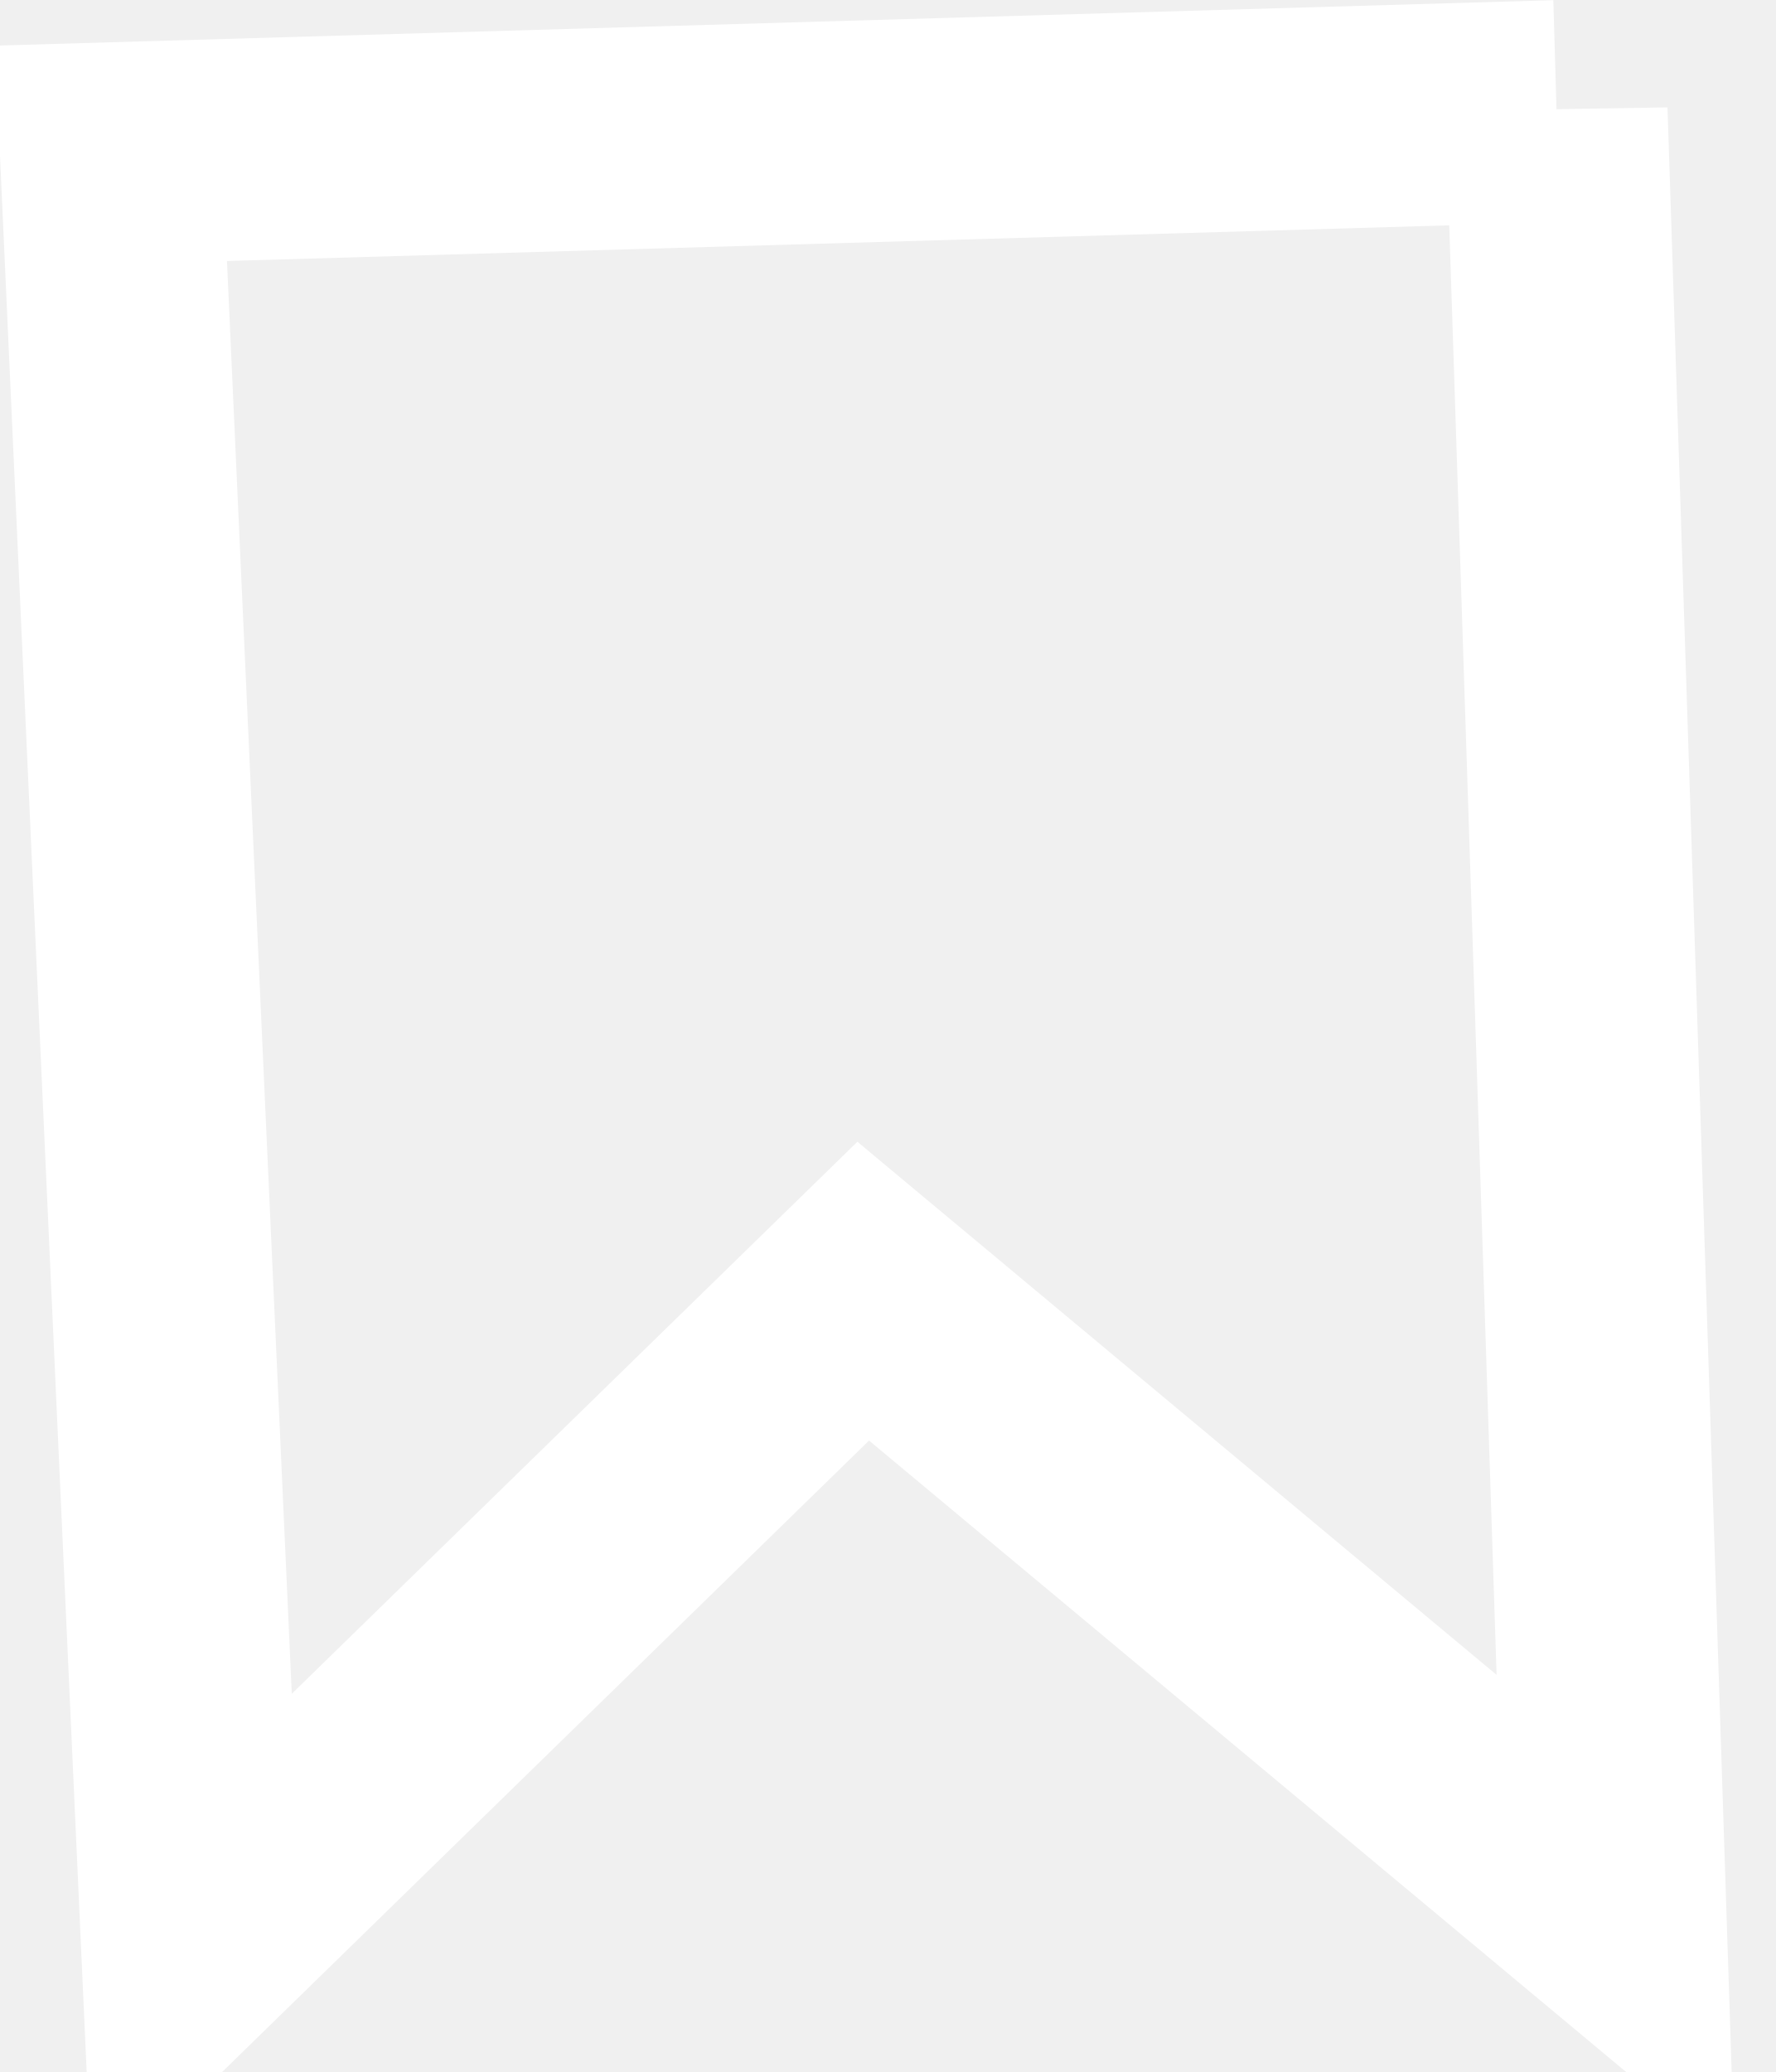
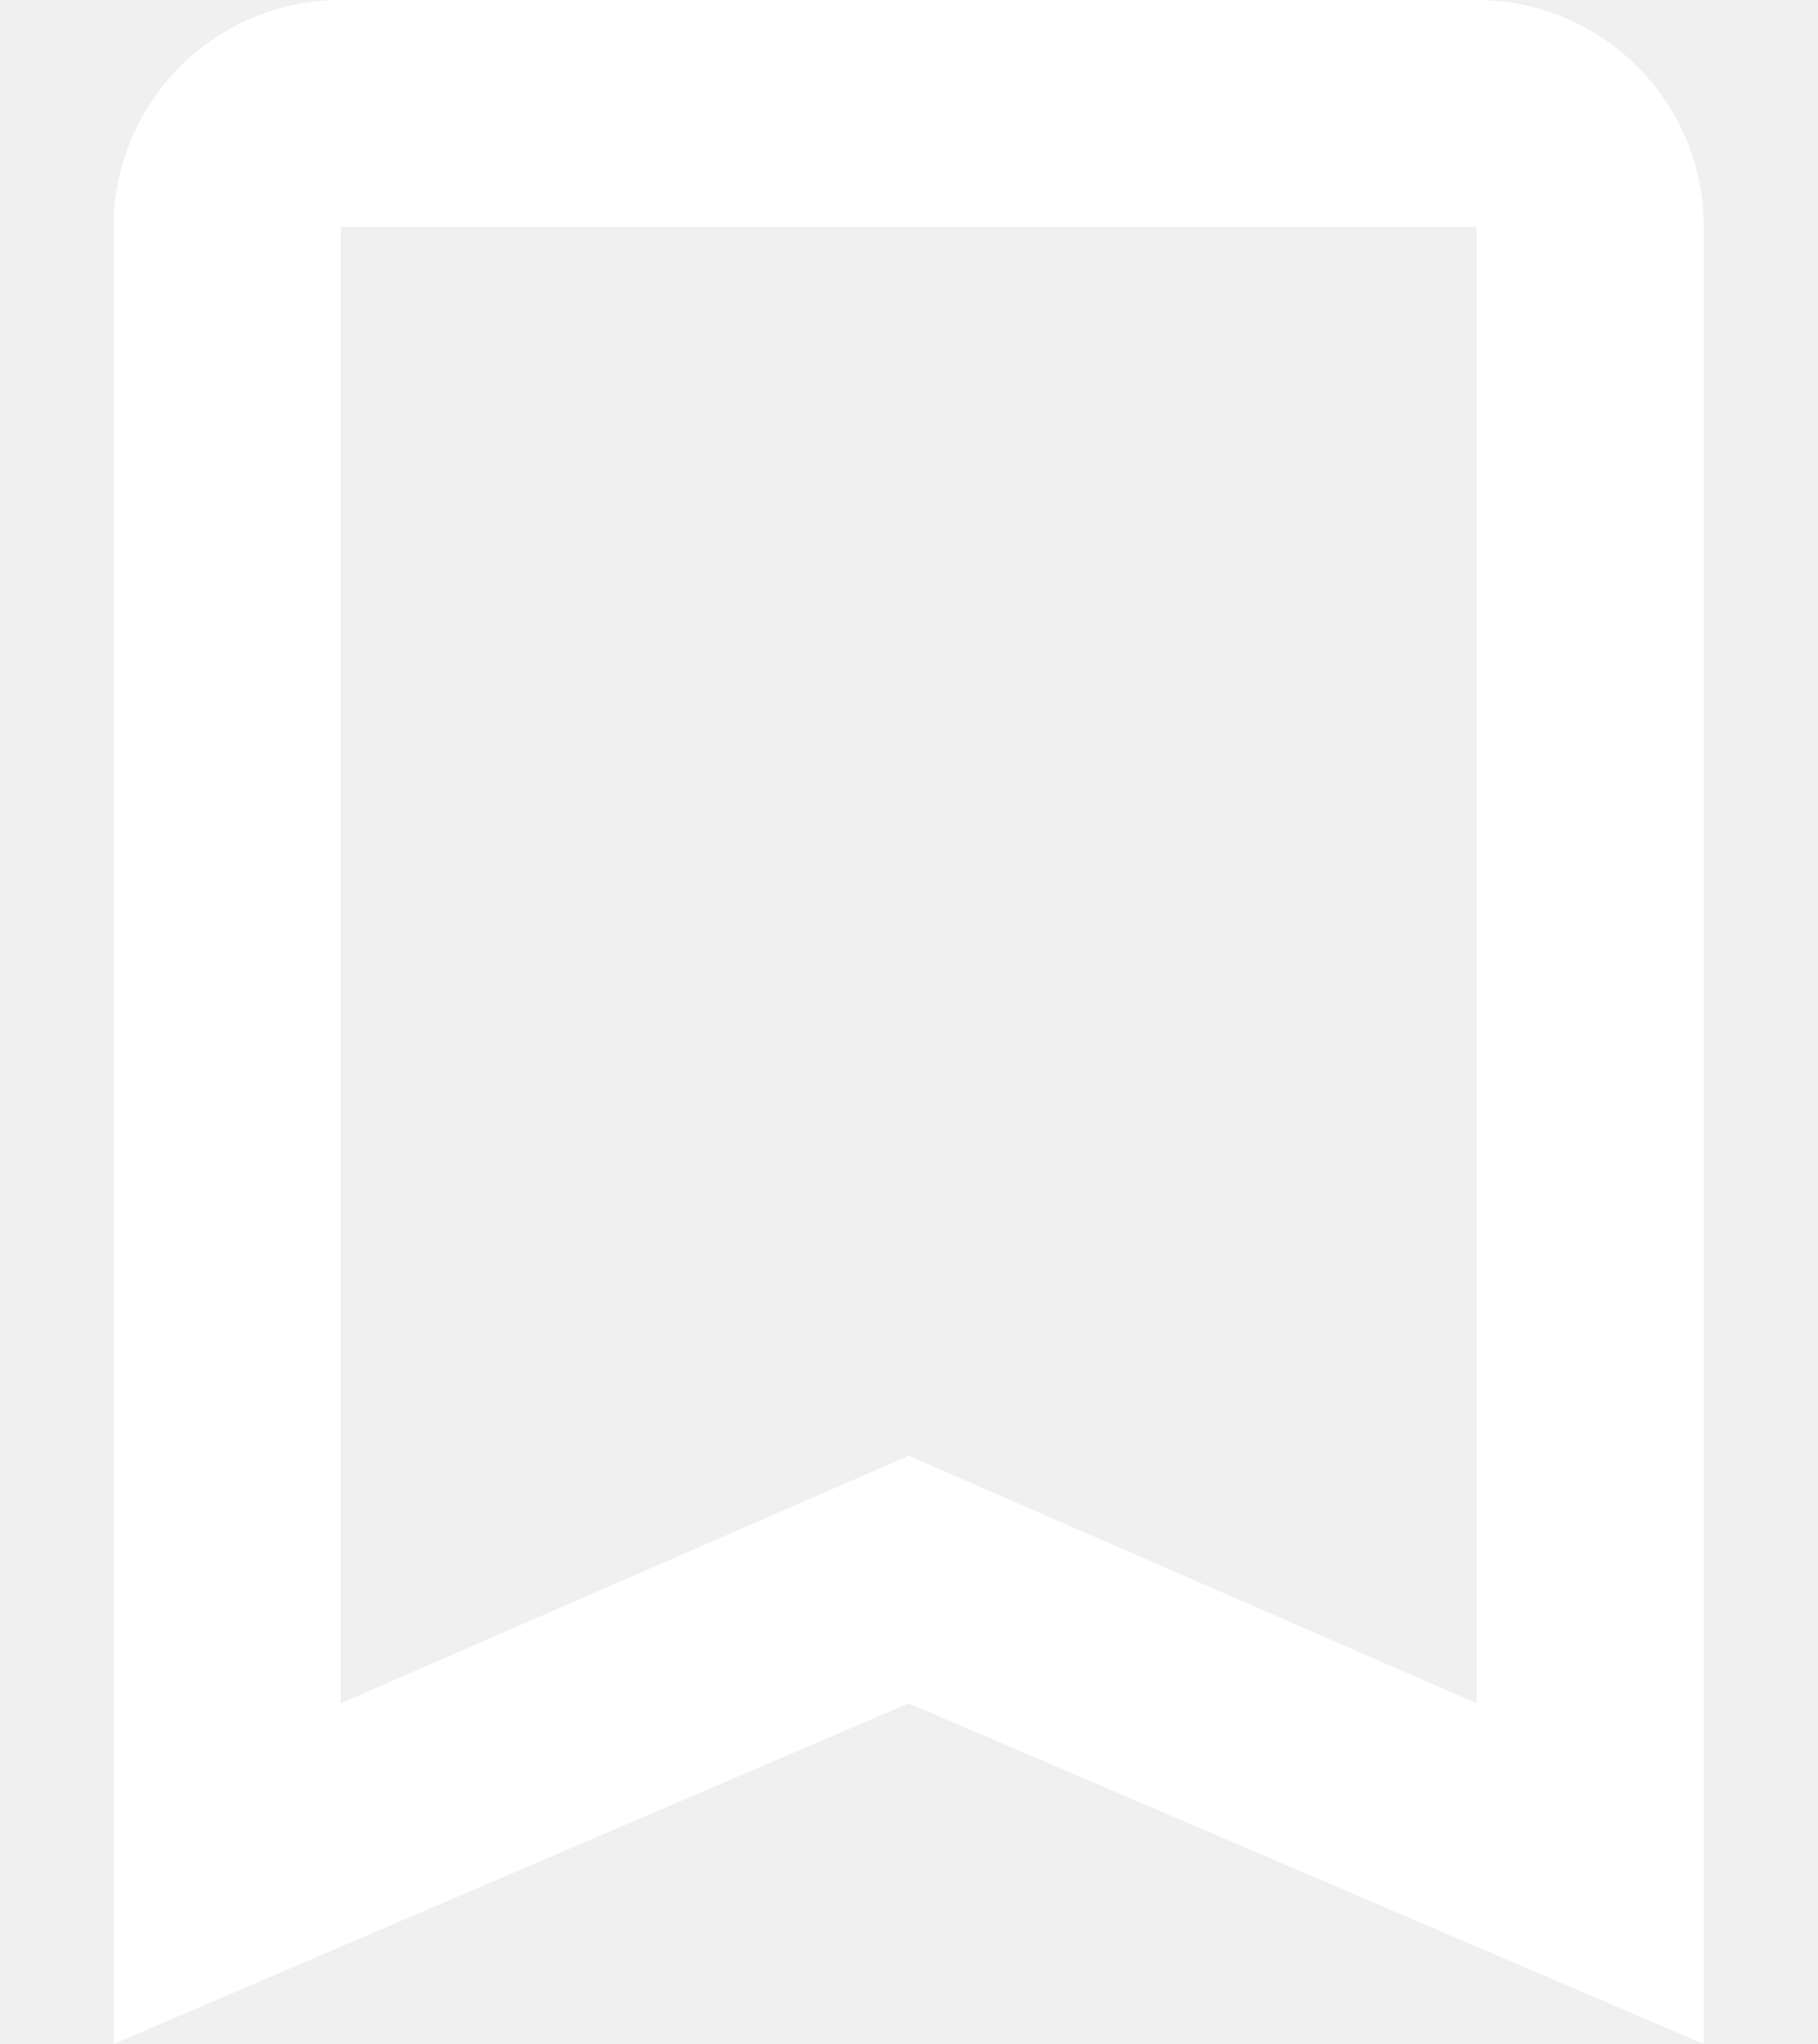
- <svg xmlns="http://www.w3.org/2000/svg" width="12" height="14">
-   <path d="m10.518.75.399 12.214-5.084-4.24-4.535 4.426L.75 1.036l9.768-.285Z" stroke="#FFF" stroke-width="1.5" fill="none" />
+ <svg xmlns="http://www.w3.org/2000/svg" viewBox="4 3 16 18" width="100%" height="100%">
+   <path d="M17,18L12,15.82L7,18V5H17M17,3H7A2,2 0 0,0 5,5V21L12,18L19,21V5C19,3.89 18.1,3 17,3Z" fill="white" />
</svg>
